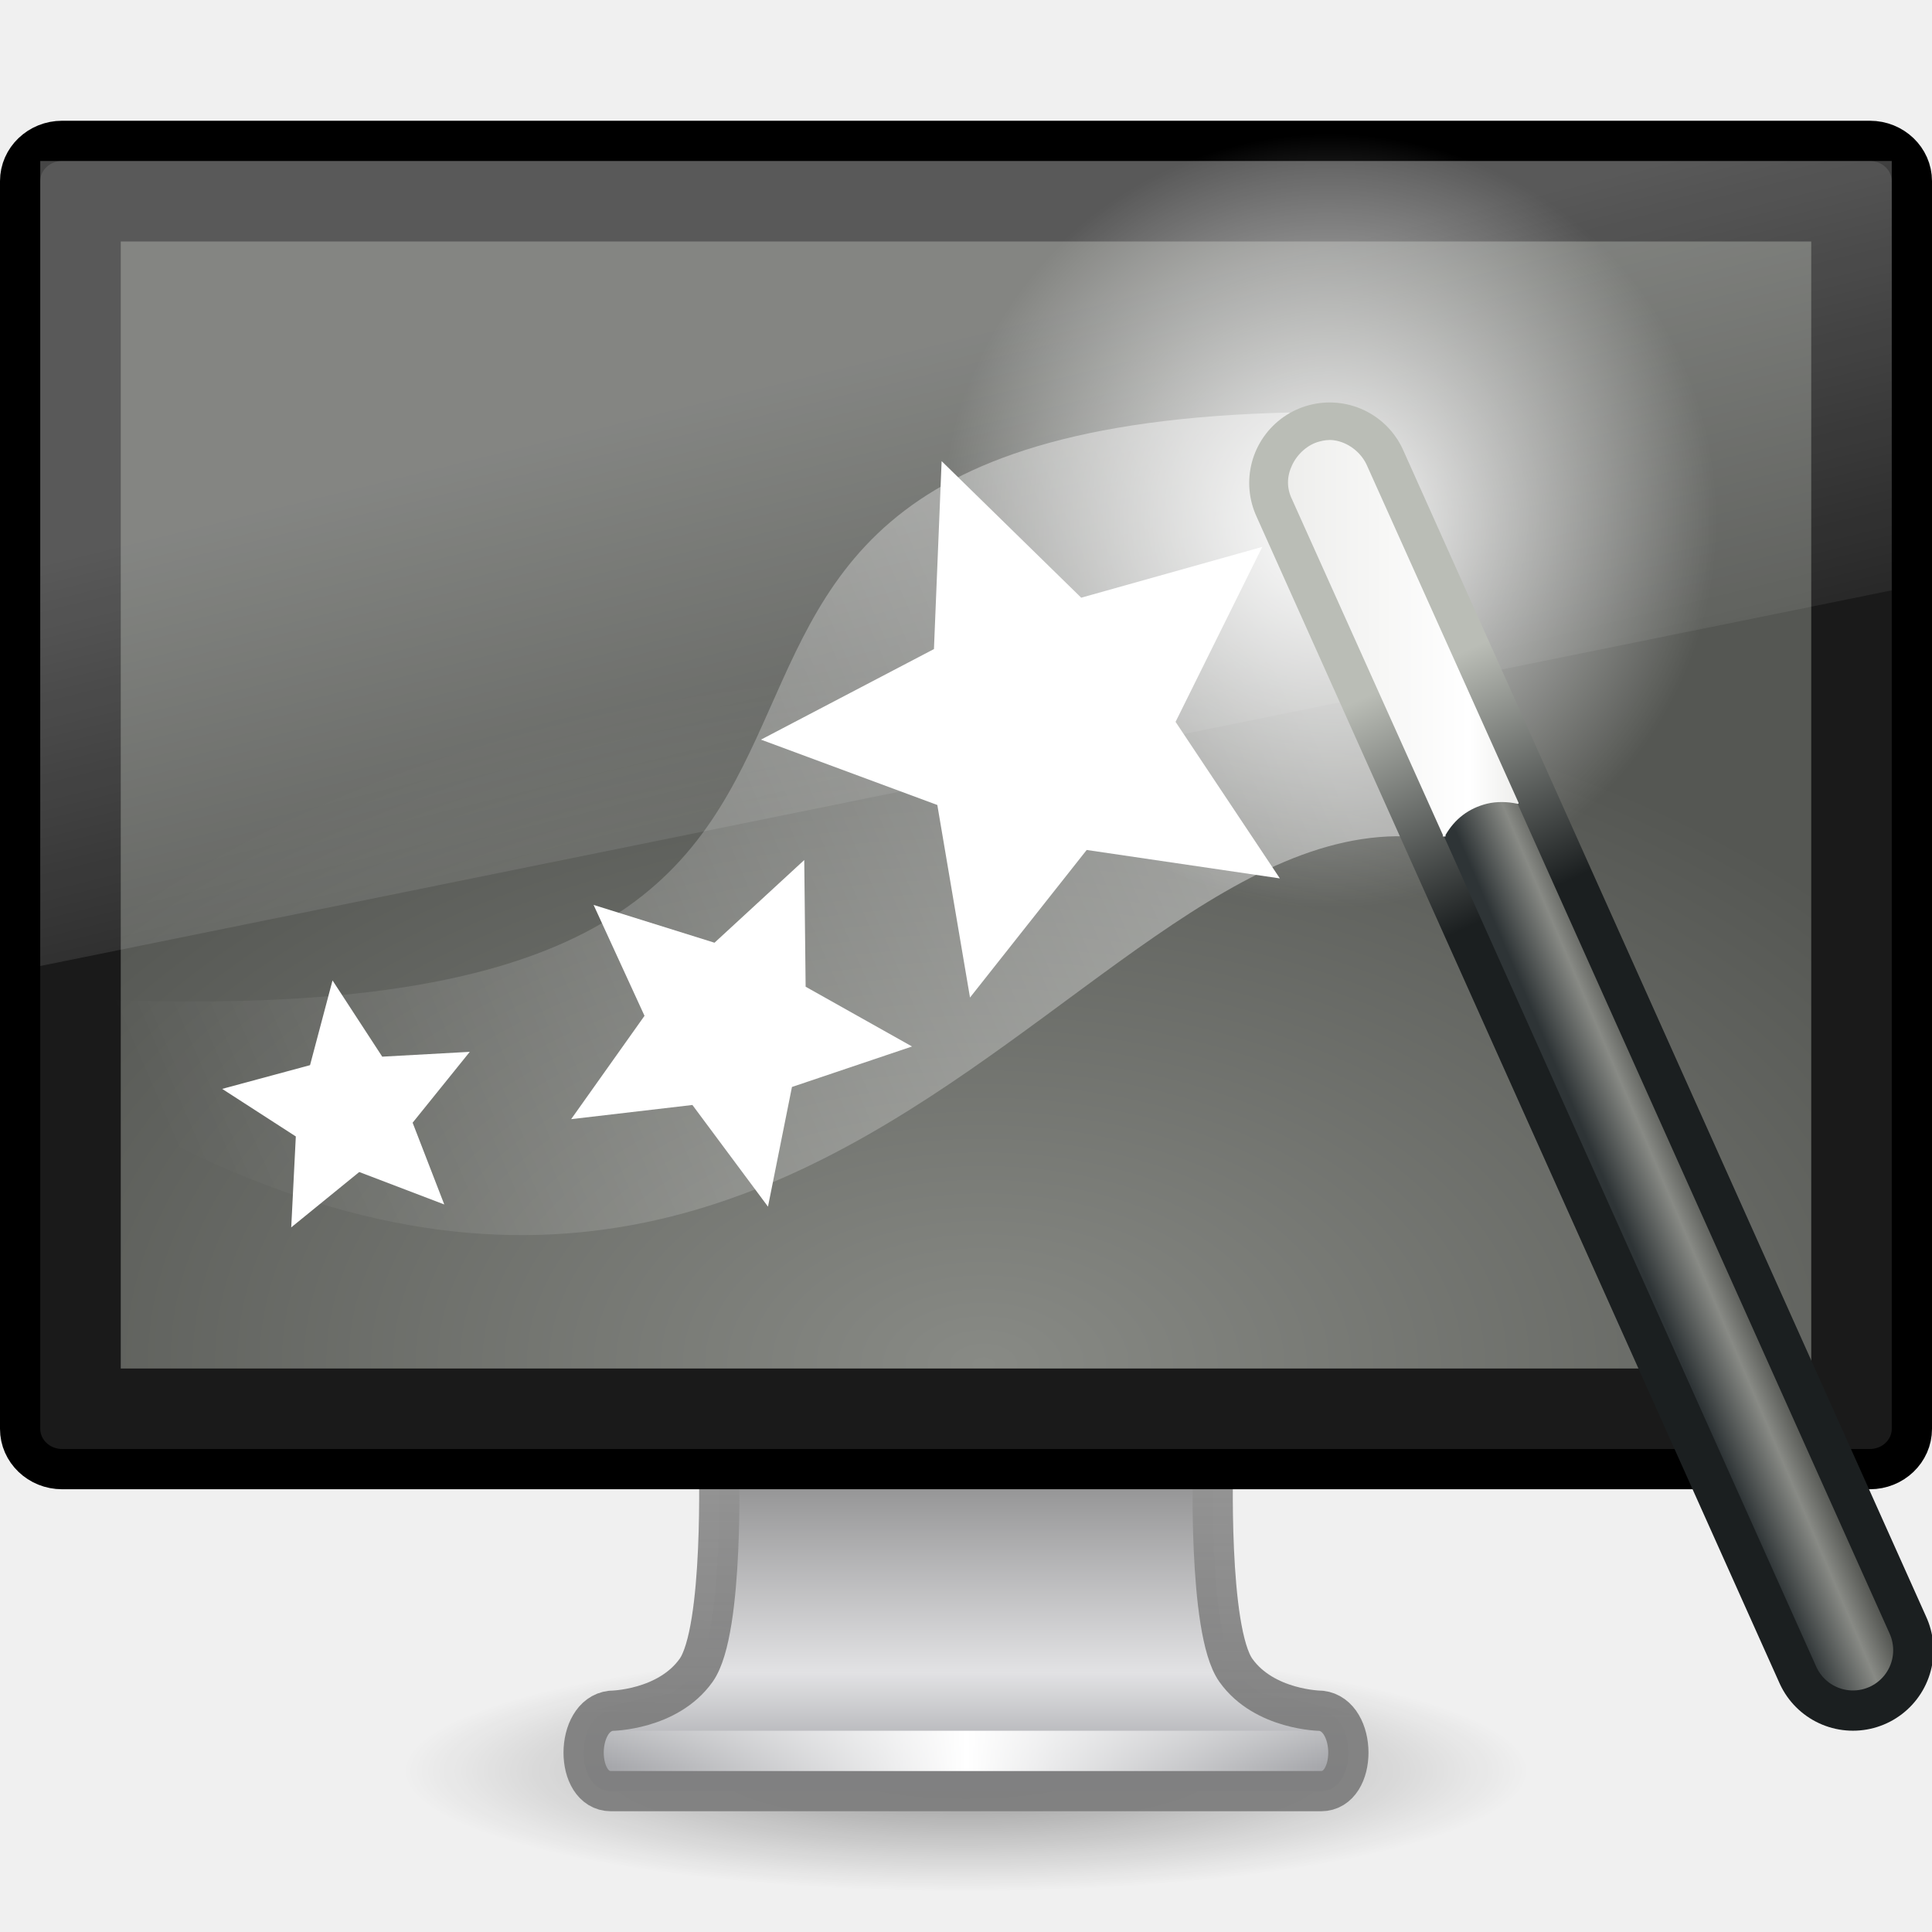
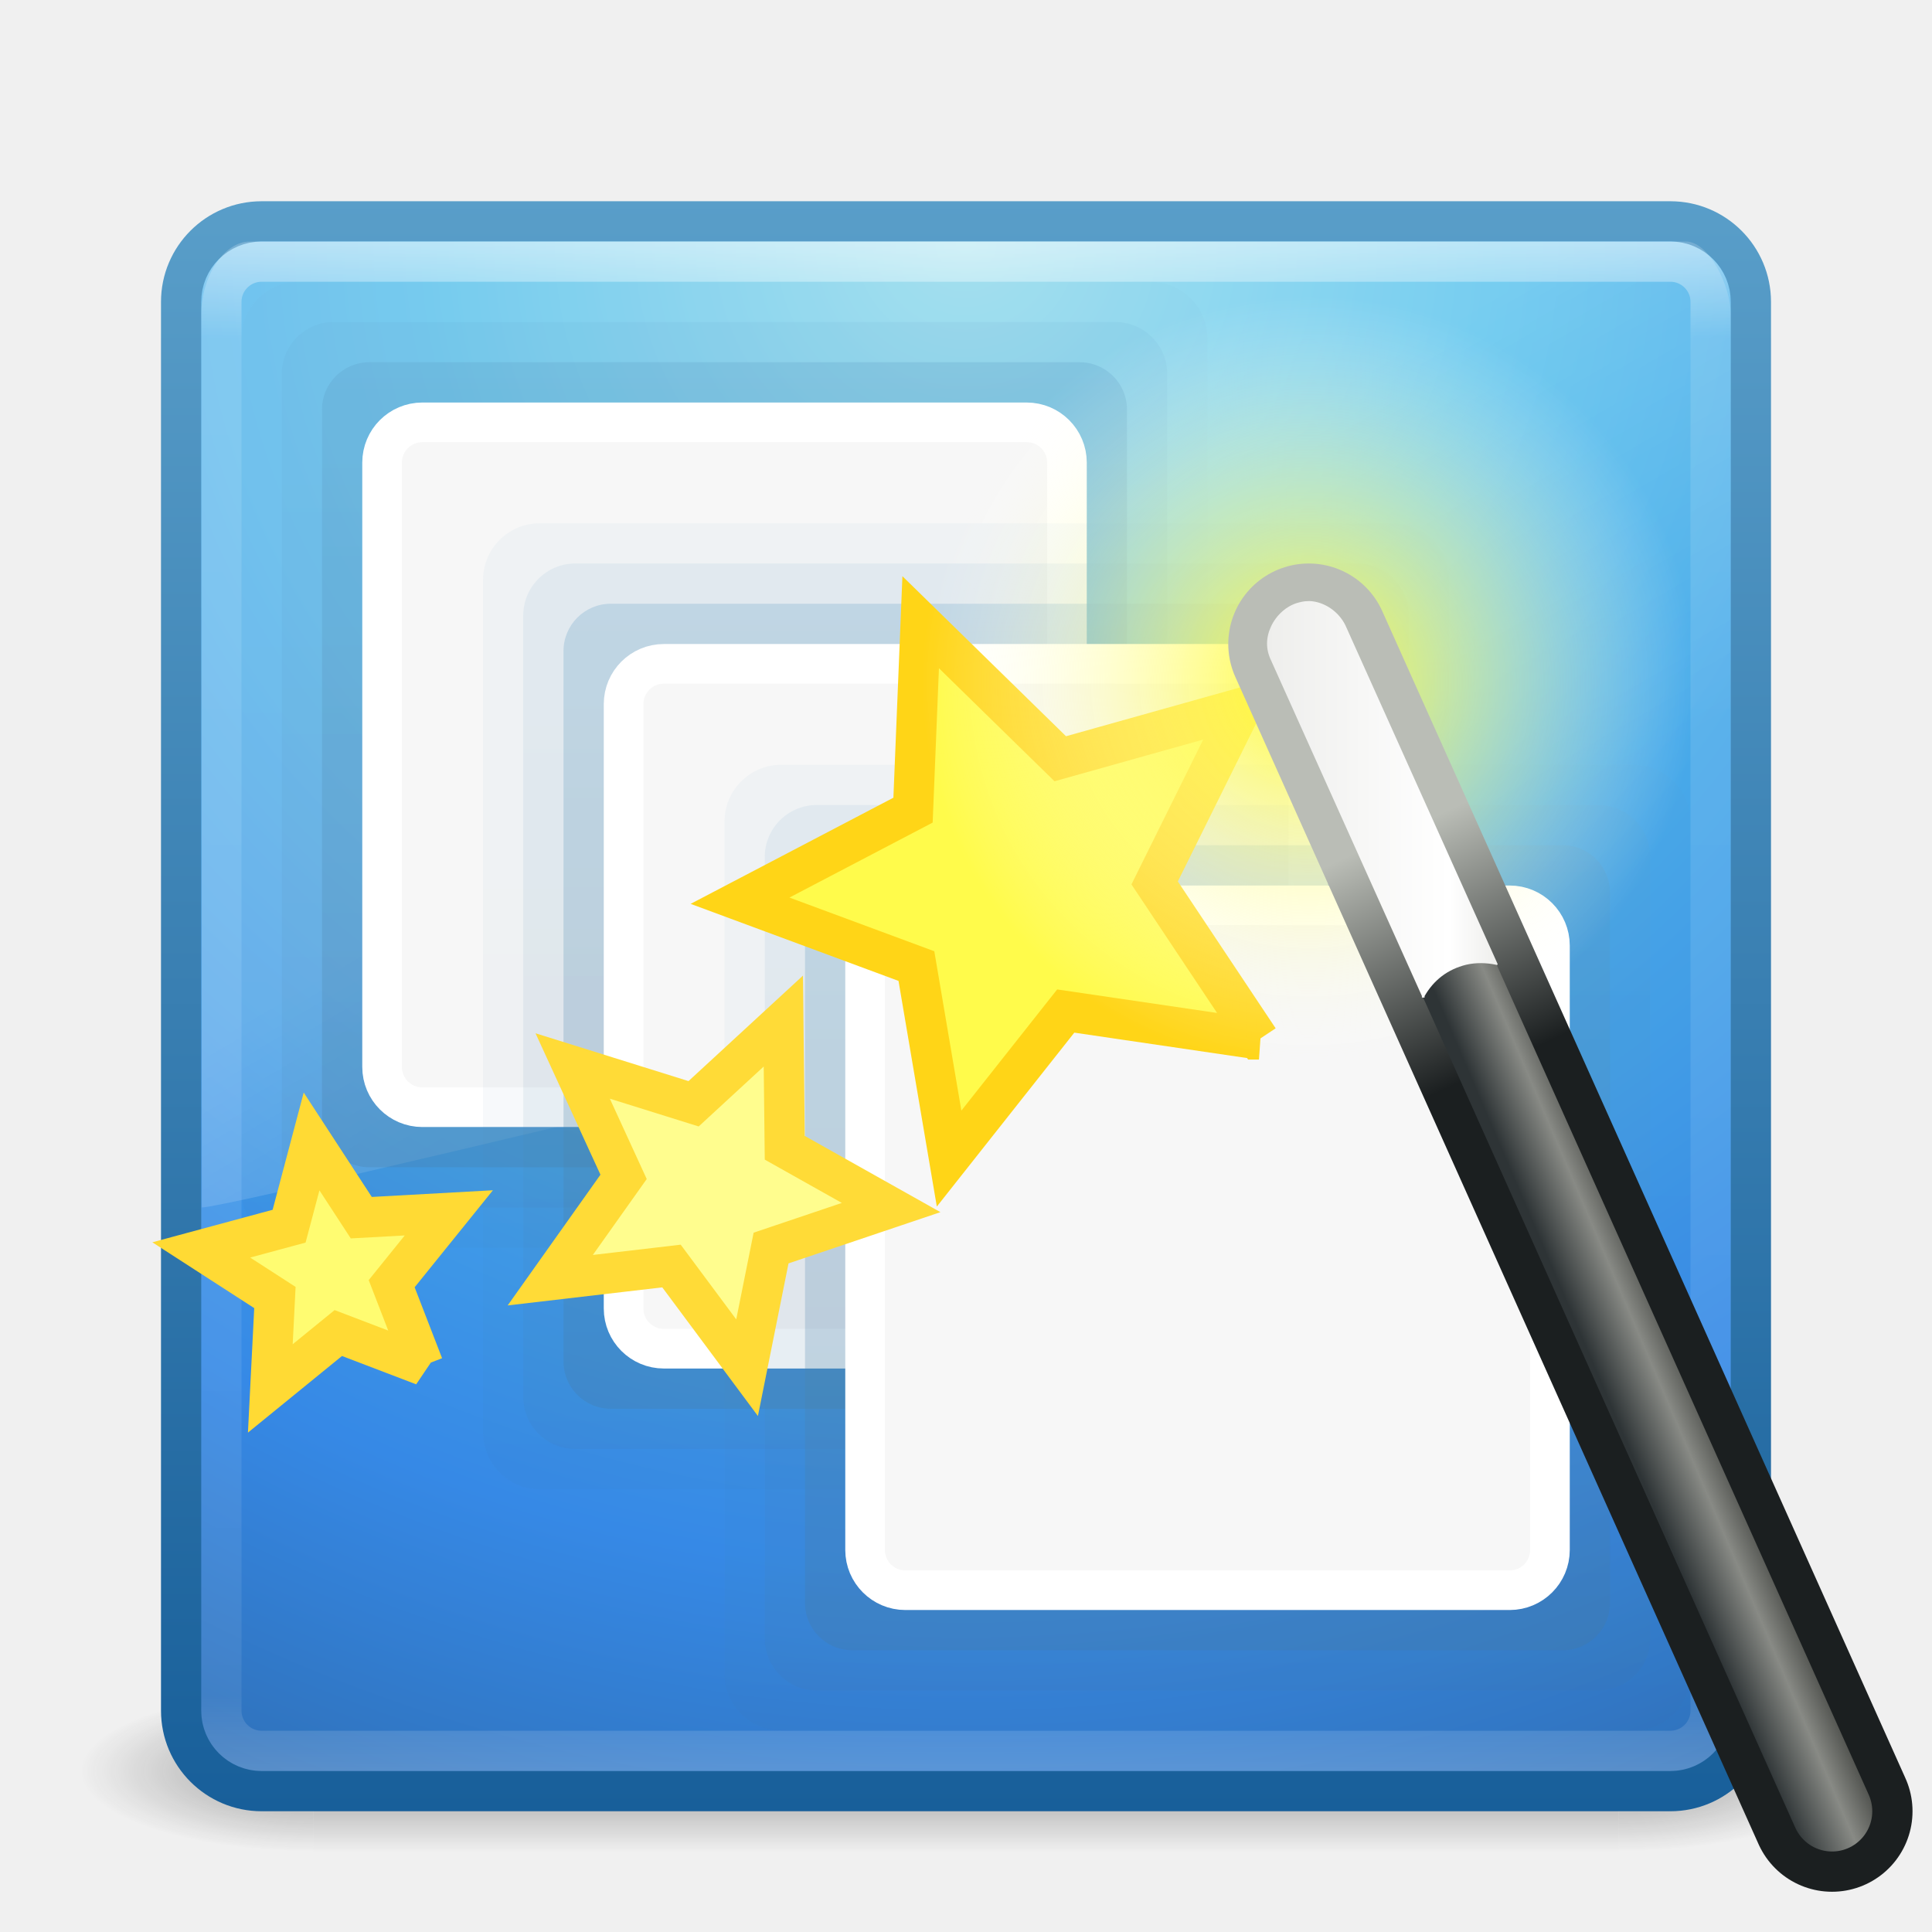
- <svg xmlns="http://www.w3.org/2000/svg" xmlns:xlink="http://www.w3.org/1999/xlink" version="1.0" width="48" height="48" id="svg4569">
-   <defs id="defs4571">
-     <linearGradient id="linearGradient2699">
-       <stop id="stop2701" style="stop-color:#888a85;stop-opacity:1" offset="0" />
-       <stop id="stop2703" style="stop-color:#555753;stop-opacity:1" offset="1" />
+ <svg xmlns="http://www.w3.org/2000/svg" xmlns:xlink="http://www.w3.org/1999/xlink" width="48px" height="48px" id="svg3658" version="1.1">
+   <defs id="defs3660">
+     <linearGradient xlink:href="#linearGradient8265-821-176-38-919-66-249-7-7" id="linearGradient3568" gradientUnits="userSpaceOnUse" gradientTransform="matrix(0.8249802,0,0,1.301234,4.16188,-1.432921)" x1="16.626" y1="15.298" x2="20.055" y2="24.628" />
+     <linearGradient id="linearGradient8265-821-176-38-919-66-249-7-7">
+       <stop offset="0" style="stop-color:#ffffff;stop-opacity:1" id="stop2687-1-9" />
+       <stop offset="1" style="stop-color:#ffffff;stop-opacity:0" id="stop2689-5-4" />
    </linearGradient>
-     <linearGradient id="linearGradient3339">
-       <stop id="stop3341" style="stop-color:#ffffff;stop-opacity:1" offset="0" />
-       <stop id="stop3343" style="stop-color:#ffffff;stop-opacity:0" offset="1" />
+     <linearGradient xlink:href="#linearGradient3924" id="linearGradient2959" gradientUnits="userSpaceOnUse" gradientTransform="translate(3.7e-6,1.00001)" x1="24" y1="5" x2="24" y2="43" />
+     <linearGradient id="linearGradient3924">
+       <stop offset="0" style="stop-color:#ffffff;stop-opacity:1;" id="stop3926" />
+       <stop id="stop3928" style="stop-color:#ffffff;stop-opacity:0.235;" offset="0.063" />
+       <stop offset="0.951" style="stop-color:#ffffff;stop-opacity:0.157;" id="stop3930" />
+       <stop offset="1" style="stop-color:#ffffff;stop-opacity:0.392;" id="stop3932" />
    </linearGradient>
-     <linearGradient x1="31" y1="12.875" x2="3.259" y2="24.894" id="linearGradient7677" xlink:href="#linearGradient3339" gradientUnits="userSpaceOnUse" gradientTransform="translate(0.5360004,2.499011)" />
-     <linearGradient id="linearGradient3251">
-       <stop id="stop3253" style="stop-color:#ffffff;stop-opacity:1" offset="0" />
-       <stop id="stop3255" style="stop-color:#ffffff;stop-opacity:0" offset="1" />
+     <radialGradient r="20" fy="8.45" fx="7.496" cy="8.45" cx="7.496" gradientTransform="matrix(1.9428467e-8,2.33699,-2.472257,-4.3056275e-8,44.8901,-11.4348)" gradientUnits="userSpaceOnUse" id="radialGradient2874" xlink:href="#linearGradient2867-449-88-871-390-598-476-591-434-148-57-177" />
+     <linearGradient id="linearGradient2867-449-88-871-390-598-476-591-434-148-57-177">
+       <stop id="stop3750" style="stop-color:#90dbec;stop-opacity:1;" offset="0" />
+       <stop id="stop3752" style="stop-color:#55c1ec;stop-opacity:1;" offset="0.262" />
+       <stop id="stop3754" style="stop-color:#3689e6;stop-opacity:1;" offset="0.705" />
+       <stop id="stop3756" style="stop-color:#2b63a0;stop-opacity:1;" offset="1" />
    </linearGradient>
-     <radialGradient cx="32.5" cy="16.562" r="14.438" fx="32.5" fy="16.562" id="radialGradient7679" xlink:href="#linearGradient3251" gradientUnits="userSpaceOnUse" />
-     <linearGradient id="linearGradient3241">
-       <stop id="stop3243" style="stop-color:#1b1f20;stop-opacity:1" offset="0" />
-       <stop id="stop3245" style="stop-color:#babdb6;stop-opacity:1" offset="1" />
+     <linearGradient y2="3.899" x2="24" y1="44" x1="24" gradientTransform="translate(1.2e-6,1)" gradientUnits="userSpaceOnUse" id="linearGradient2876" xlink:href="#linearGradient3707-319-631-407-324" />
+     <linearGradient id="linearGradient3707-319-631-407-324">
+       <stop id="stop3760" style="stop-color:#185f9a;stop-opacity:1;" offset="0" />
+       <stop id="stop3762" style="stop-color:#599ec9;stop-opacity:1;" offset="1" />
    </linearGradient>
-     <linearGradient x1="39" y1="26.125" x2="36.375" y2="20.438" id="linearGradient7681" xlink:href="#linearGradient3241" gradientUnits="userSpaceOnUse" gradientTransform="translate(0.5360004,-4.500989)" />
+     <radialGradient xlink:href="#linearGradient3688-166-749" id="radialGradient3013" gradientUnits="userSpaceOnUse" gradientTransform="matrix(2.003784,0,0,1.4,27.98813,-17.4)" cx="4.993" cy="43.5" fx="4.993" fy="43.5" r="2.5" />
+     <linearGradient id="linearGradient3688-166-749">
+       <stop offset="0" style="stop-color:#181818;stop-opacity:1" id="stop2883" />
+       <stop offset="1" style="stop-color:#181818;stop-opacity:0" id="stop2885" />
+     </linearGradient>
+     <radialGradient xlink:href="#linearGradient3688-464-309" id="radialGradient3015" gradientUnits="userSpaceOnUse" gradientTransform="matrix(2.003784,0,0,1.4,-20.01187,-104.4)" cx="4.993" cy="43.5" fx="4.993" fy="43.5" r="2.5" />
+     <linearGradient id="linearGradient3688-464-309">
+       <stop offset="0" style="stop-color:#181818;stop-opacity:1" id="stop2889" />
+       <stop offset="1" style="stop-color:#181818;stop-opacity:0" id="stop2891" />
+     </linearGradient>
+     <linearGradient id="linearGradient3702-501-757">
+       <stop offset="0" style="stop-color:#181818;stop-opacity:0" id="stop2895" />
+       <stop offset="0.5" style="stop-color:#181818;stop-opacity:1" id="stop2897" />
+       <stop offset="1" style="stop-color:#181818;stop-opacity:0" id="stop2899" />
+     </linearGradient>
+     <linearGradient y2="39.999" x2="25.058" y1="47.028" x1="25.058" gradientUnits="userSpaceOnUse" id="linearGradient3656" xlink:href="#linearGradient3702-501-757" />
+     <linearGradient xlink:href="#linearGradient3707-319-631-407-1-846-5" id="linearGradient3374-6" gradientUnits="userSpaceOnUse" x1="19.875" y1="44.52" x2="19.875" y2="5.25" gradientTransform="translate(47.13704,0)" />
+     <linearGradient id="linearGradient3707-319-631-407-1-846-5">
+       <stop offset="0" style="stop-color:#365a7c;stop-opacity:1" id="stop3788-4" />
+       <stop offset="1" style="stop-color:#5ea1ca;stop-opacity:1;" id="stop3790-2" />
+     </linearGradient>
+     <linearGradient xlink:href="#linearGradient3707-319-631-407-1-4-477-8" id="linearGradient3372-9" gradientUnits="userSpaceOnUse" x1="19.875" y1="44.52" x2="19.875" y2="5.25" gradientTransform="translate(47.13704,0)" />
+     <linearGradient id="linearGradient3707-319-631-407-1-4-477-8">
+       <stop offset="0" style="stop-color:#365a7c;stop-opacity:1" id="stop3782-1" />
+       <stop offset="1" style="stop-color:#5ea1ca;stop-opacity:1;" id="stop3784-0" />
+     </linearGradient>
+     <linearGradient xlink:href="#linearGradient3707-319-631-407-1-9-274-0" id="linearGradient3370-4" gradientUnits="userSpaceOnUse" x1="19.875" y1="44.52" x2="19.875" y2="5.25" gradientTransform="translate(47.13704,0)" />
+     <linearGradient id="linearGradient3707-319-631-407-1-9-274-0">
+       <stop offset="0" style="stop-color:#365a7c;stop-opacity:1" id="stop3776-3" />
+       <stop offset="1" style="stop-color:#5ea1ca;stop-opacity:1;" id="stop3778-5" />
+     </linearGradient>
+     <linearGradient xlink:href="#linearGradient3707-319-631-407-1-846-5-5" id="linearGradient3374-6-0" gradientUnits="userSpaceOnUse" x1="19.875" y1="44.52" x2="19.875" y2="5.25" gradientTransform="translate(59.13704,12)" />
+     <linearGradient id="linearGradient3707-319-631-407-1-846-5-5">
+       <stop offset="0" style="stop-color:#365a7c;stop-opacity:1" id="stop3788-4-2" />
+       <stop offset="1" style="stop-color:#5ea1ca;stop-opacity:1;" id="stop3790-2-7" />
+     </linearGradient>
+     <linearGradient xlink:href="#linearGradient3707-319-631-407-1-4-477-8-19" id="linearGradient3372-9-9" gradientUnits="userSpaceOnUse" x1="19.875" y1="44.52" x2="19.875" y2="5.25" gradientTransform="translate(59.13704,12)" />
+     <linearGradient id="linearGradient3707-319-631-407-1-4-477-8-19">
+       <stop offset="0" style="stop-color:#365a7c;stop-opacity:1" id="stop3782-1-6" />
+       <stop offset="1" style="stop-color:#5ea1ca;stop-opacity:1;" id="stop3784-0-3" />
+     </linearGradient>
+     <linearGradient id="linearGradient3707-319-631-407-1-9-274-0-8">
+       <stop offset="0" style="stop-color:#365a7c;stop-opacity:1" id="stop3776-3-4" />
+       <stop offset="1" style="stop-color:#5ea1ca;stop-opacity:1;" id="stop3778-5-6" />
+     </linearGradient>
+     <linearGradient y2="5.25" x2="19.875" y1="44.52" x1="19.875" gradientTransform="translate(59.13704,12)" gradientUnits="userSpaceOnUse" id="linearGradient4079" xlink:href="#linearGradient3707-319-631-407-1-9-274-0-8" />
+     <linearGradient xlink:href="#linearGradient3707-319-631-407-1-846-5-52" id="linearGradient3374-6-5" gradientUnits="userSpaceOnUse" x1="19.875" y1="44.52" x2="19.875" y2="5.25" gradientTransform="translate(53.13704,6)" />
+     <linearGradient id="linearGradient3707-319-631-407-1-846-5-52">
+       <stop offset="0" style="stop-color:#365a7c;stop-opacity:1" id="stop3788-4-1" />
+       <stop offset="1" style="stop-color:#5ea1ca;stop-opacity:1;" id="stop3790-2-5" />
+     </linearGradient>
+     <linearGradient xlink:href="#linearGradient3707-319-631-407-1-4-477-8-16" id="linearGradient3372-9-99" gradientUnits="userSpaceOnUse" x1="19.875" y1="44.52" x2="19.875" y2="5.25" gradientTransform="translate(53.13704,6)" />
+     <linearGradient id="linearGradient3707-319-631-407-1-4-477-8-16">
+       <stop offset="0" style="stop-color:#365a7c;stop-opacity:1" id="stop3782-1-2" />
+       <stop offset="1" style="stop-color:#5ea1ca;stop-opacity:1;" id="stop3784-0-1" />
+     </linearGradient>
+     <linearGradient id="linearGradient3707-319-631-407-1-9-274-0-5">
+       <stop offset="0" style="stop-color:#365a7c;stop-opacity:1" id="stop3776-3-3" />
+       <stop offset="1" style="stop-color:#5ea1ca;stop-opacity:1;" id="stop3778-5-2" />
+     </linearGradient>
+     <linearGradient y2="5.25" x2="19.875" y1="44.52" x1="19.875" gradientTransform="translate(53.13704,6)" gradientUnits="userSpaceOnUse" id="linearGradient4079-1" xlink:href="#linearGradient3707-319-631-407-1-9-274-0-5" />
+     <linearGradient gradientTransform="translate(50.10334,-4.062886)" x1="31.994" y1="16.859" x2="37.724" y2="16.859" id="linearGradient7685" xlink:href="#linearGradient3338" gradientUnits="userSpaceOnUse" />
+     <linearGradient id="linearGradient3338">
+       <stop id="stop3340" style="stop-color:#eeeeec;stop-opacity:1" offset="0" />
+       <stop id="stop2677" style="stop-color:#ffffff;stop-opacity:1" offset="0.789" />
+       <stop id="stop3342" style="stop-color:#eeeeec;stop-opacity:1" offset="1" />
+     </linearGradient>
+     <linearGradient x1="42.906" y1="42.219" x2="44.812" y2="41.406" id="linearGradient7683" xlink:href="#linearGradient3220" gradientUnits="userSpaceOnUse" gradientTransform="translate(50.63367,-7.562886)" />
    <linearGradient id="linearGradient3220">
      <stop id="stop3222" style="stop-color:#2e3436;stop-opacity:1" offset="0" />
      <stop id="stop3228" style="stop-color:#888a85;stop-opacity:1" offset="0.644" />
      <stop id="stop3224" style="stop-color:#555753;stop-opacity:1" offset="1" />
    </linearGradient>
-     <linearGradient x1="42.906" y1="42.219" x2="44.812" y2="41.406" id="linearGradient7683" xlink:href="#linearGradient3220" gradientUnits="userSpaceOnUse" gradientTransform="translate(0.5360004,-4.500989)" />
-     <linearGradient id="linearGradient3338">
-       <stop id="stop3340" style="stop-color:#eeeeec;stop-opacity:1" offset="0" />
-       <stop id="stop2677" style="stop-color:#ffffff;stop-opacity:1" offset="0.789" />
-       <stop id="stop3342" style="stop-color:#eeeeec;stop-opacity:1" offset="1" />
+     <linearGradient x1="39" y1="26.125" x2="36.375" y2="20.438" id="linearGradient7681" xlink:href="#linearGradient3241" gradientUnits="userSpaceOnUse" gradientTransform="translate(50.63367,-7.562886)" />
+     <linearGradient id="linearGradient3241">
+       <stop id="stop3243" style="stop-color:#1b1f20;stop-opacity:1" offset="0" />
+       <stop id="stop3245" style="stop-color:#babdb6;stop-opacity:1" offset="1" />
    </linearGradient>
-     <linearGradient x1="31.994" y1="16.859" x2="37.724" y2="16.859" id="linearGradient7685" xlink:href="#linearGradient3338" gradientUnits="userSpaceOnUse" />
-     <linearGradient id="linearGradient6592-2-7">
-       <stop id="stop6594-0-2" style="stop-color:#ffffff;stop-opacity:0.275" offset="0" />
-       <stop id="stop6596-2-5" style="stop-color:#ffffff;stop-opacity:0" offset="1" />
+     <radialGradient gradientTransform="matrix(0.6659299,0,0,0.6659299,61.49095,-1.154849)" cx="32.5" cy="16.562" r="14.438" fx="32.5" fy="16.562" id="radialGradient7679" xlink:href="#linearGradient3251" gradientUnits="userSpaceOnUse" />
+     <linearGradient id="linearGradient3251">
+       <stop id="stop3253" style="stop-color:#fffb38;stop-opacity:1;" offset="0" />
+       <stop id="stop3255" style="stop-color:#ffffff;stop-opacity:0" offset="1" />
    </linearGradient>
+     <radialGradient cx="21.232" cy="24.045" r="21" fx="21.232" fy="24.045" id="radialGradient2632" xlink:href="#linearGradient2699" gradientUnits="userSpaceOnUse" gradientTransform="matrix(1.343662,0.00154435,0,0.82454,46.00698,10.97316)" />
+     <linearGradient id="linearGradient2699">
+       <stop id="stop2701" style="stop-color:#888a85;stop-opacity:1" offset="0" />
+       <stop id="stop2703" style="stop-color:#555753;stop-opacity:1" offset="1" />
+     </linearGradient>
+     <linearGradient x1="15.574" y1="46.971" x2="23.594" y2="46.971" id="linearGradient2636" xlink:href="#linearGradient3342" gradientUnits="userSpaceOnUse" gradientTransform="matrix(1.117647,0,0,1,47.7457,-6.5329)" spreadMethod="reflect" />
    <linearGradient id="linearGradient3342">
      <stop id="stop3344" style="stop-color:#ffffff;stop-opacity:0" offset="0" />
      <stop id="stop3346" style="stop-color:#ffffff;stop-opacity:1" offset="1" />
    </linearGradient>
+     <linearGradient x1="318.421" y1="93.292" x2="318.421" y2="78.342" id="linearGradient2639" xlink:href="#linearGradient4510" gradientUnits="userSpaceOnUse" gradientTransform="matrix(1.462835,0,0,0.7083672,-393.9133,-25.25241)" />
    <linearGradient id="linearGradient4510">
      <stop id="stop4512" style="stop-color:#a5a6aa;stop-opacity:1" offset="0" />
      <stop id="stop4514" style="stop-color:#e2e2e4;stop-opacity:1" offset="0.221" />
      <stop id="stop4516" style="stop-color:#595959;stop-opacity:1" offset="1" />
    </linearGradient>
+     <linearGradient x1="24.687" y1="40.813" x2="24.739" y2="34" id="linearGradient2641" xlink:href="#linearGradient4518" gradientUnits="userSpaceOnUse" gradientTransform="matrix(1.116455,0,0,1,47.30272,-1.061894)" />
    <linearGradient id="linearGradient4518">
      <stop id="stop4520" style="stop-color:#7e7e7e;stop-opacity:0.949" offset="0" />
      <stop id="stop4522" style="stop-color:#969696;stop-opacity:1" offset="1" />
    </linearGradient>
+     <radialGradient cx="6.703" cy="73.616" r="7.228" fx="6.703" fy="73.616" id="radialGradient2644" xlink:href="#linearGradient10691-1" gradientUnits="userSpaceOnUse" gradientTransform="matrix(1.936801,0,0,0.4150287,11.01818,13.44736)" />
    <linearGradient id="linearGradient10691-1">
      <stop id="stop10693-3" style="stop-color:#000000;stop-opacity:1" offset="0" />
      <stop id="stop10695-1" style="stop-color:#000000;stop-opacity:0" offset="1" />
    </linearGradient>
-     <linearGradient x1="12.938" y1="8.438" x2="15.25" y2="19.812" id="linearGradient2629" xlink:href="#linearGradient6592-2-7" gradientUnits="userSpaceOnUse" gradientTransform="matrix(1.095238,0,0,1.333332,-2.285714,2.4e-6)" />
-     <radialGradient cx="21.232" cy="24.045" r="21" fx="21.232" fy="24.045" id="radialGradient2632" xlink:href="#linearGradient2699" gradientUnits="userSpaceOnUse" gradientTransform="matrix(1.343662,1.5443544e-3,0,0.82454,-4.090695,14.03506)" />
-     <linearGradient x1="15.574" y1="46.971" x2="23.594" y2="46.971" id="linearGradient2636" xlink:href="#linearGradient3342" gradientUnits="userSpaceOnUse" gradientTransform="matrix(1.117647,0,0,1,-2.35197,-3.471003)" spreadMethod="reflect" />
-     <linearGradient x1="318.421" y1="93.292" x2="318.421" y2="78.342" id="linearGradient2639" xlink:href="#linearGradient4510" gradientUnits="userSpaceOnUse" gradientTransform="matrix(1.462835,0,0,0.7083672,-444.0109,-22.19051)" />
-     <linearGradient x1="24.687" y1="40.813" x2="24.739" y2="34" id="linearGradient2641" xlink:href="#linearGradient4518" gradientUnits="userSpaceOnUse" gradientTransform="matrix(1.116455,0,0,1,-2.794957,2.000003)" />
-     <radialGradient cx="6.703" cy="73.616" r="7.228" fx="6.703" fy="73.616" id="radialGradient2644" xlink:href="#linearGradient10691-1" gradientUnits="userSpaceOnUse" gradientTransform="matrix(1.936801,0,0,0.4150287,11.01818,13.44736)" />
+     <radialGradient xlink:href="#linearGradient3251" id="radialGradient3955" gradientUnits="userSpaceOnUse" gradientTransform="matrix(0.6659299,0,0,0.6659299,61.49095,-1.154849)" cx="32.5" cy="16.562" fx="32.5" fy="16.562" r="14.438" />
+     <linearGradient xlink:href="#linearGradient3241" id="linearGradient3957" gradientUnits="userSpaceOnUse" gradientTransform="translate(50.63367,-7.562886)" x1="39" y1="26.125" x2="36.375" y2="20.438" />
+     <linearGradient xlink:href="#linearGradient3220" id="linearGradient3959" gradientUnits="userSpaceOnUse" gradientTransform="translate(50.63367,-7.562886)" x1="42.906" y1="42.219" x2="44.812" y2="41.406" />
+     <linearGradient xlink:href="#linearGradient3338" id="linearGradient3961" gradientUnits="userSpaceOnUse" gradientTransform="translate(50.10334,-4.062886)" x1="31.994" y1="16.859" x2="37.724" y2="16.859" />
+     <linearGradient xlink:href="#linearGradient3338" id="linearGradient3964" gradientUnits="userSpaceOnUse" gradientTransform="translate(-0.514049,3)" x1="31.994" y1="16.859" x2="37.724" y2="16.859" />
+     <linearGradient xlink:href="#linearGradient3220" id="linearGradient3970" gradientUnits="userSpaceOnUse" gradientTransform="translate(0.016282,-0.5000003)" x1="42.906" y1="42.219" x2="44.812" y2="41.406" />
+     <linearGradient xlink:href="#linearGradient3241" id="linearGradient3973" gradientUnits="userSpaceOnUse" gradientTransform="translate(0.016282,-0.5000003)" x1="39" y1="26.125" x2="36.375" y2="20.438" />
+     <radialGradient xlink:href="#linearGradient3251" id="radialGradient3976" gradientUnits="userSpaceOnUse" gradientTransform="matrix(0.6659299,0,0,0.6659299,10.87356,5.908037)" cx="32.5" cy="16.562" fx="32.5" fy="16.562" r="14.438" />
  </defs>
-   <path d="M 38,44 C 38,45.657 31.732,47 24,47 C 16.268,47 10,45.657 10,44 C 10,42.343 16.268,41 24,41 C 31.732,41 38,42.343 38,44 L 38,44 z" id="path2589" style="opacity:0.4;fill:url(#radialGradient2644);fill-opacity:1;fill-rule:nonzero;stroke:none;stroke-width:0.8;marker:none;visibility:visible;display:inline;overflow:visible" />
-   <path d="M 17.859,36.25 C 17.859,36.25 18.001,40.508 17.294,41.5 C 16.587,42.492 15.18,42.504 15.18,42.504 C 14.277,42.608 14.27,44.5 15.18,44.5 L 32.82,44.5 C 33.73,44.5 33.723,42.607 32.82,42.504 C 32.82,42.504 31.413,42.492 30.706,41.5 C 29.999,40.508 30.14,36.25 30.14,36.25 L 17.859,36.25 L 17.859,36.25 z" id="rect1789" style="fill:url(#linearGradient2639);fill-opacity:1;stroke:url(#linearGradient2641);stroke-width:1;stroke-linecap:round;stroke-linejoin:round;stroke-miterlimit:4;stroke-dasharray:none;stroke-dashoffset:0.5;stroke-opacity:1;display:inline;enable-background:new" />
-   <path d="M 15.613,43.5 L 32.387,43.5" id="path3340" style="fill:none;stroke:url(#linearGradient2636);stroke-width:1px;stroke-linecap:square;stroke-linejoin:miter;stroke-opacity:1" />
-   <rect width="47" height="33" rx="1.044" ry="1" x="0.5" y="3.5" id="rect2722" style="fill:#1a1a1a;fill-opacity:1;stroke:#000000;stroke-width:1;stroke-linecap:round;stroke-linejoin:round;stroke-miterlimit:4;stroke-dasharray:none;stroke-dashoffset:0.5;stroke-opacity:1" />
-   <rect width="42" height="28" x="3" y="6" id="rect2716" style="fill:url(#radialGradient2632);fill-opacity:1;fill-rule:evenodd;stroke:none;display:inline;enable-background:new" />
-   <path d="M 1,4 L 47,4 L 47,14.667 L 1,24 L 1,4 z" id="rect6588" style="fill:url(#linearGradient2629);fill-opacity:1;stroke:none" />
-   <rect width="48" height="48" x="0" y="3" id="rect4784" style="fill:none;fill-opacity:0.75;fill-rule:evenodd;stroke:none;stroke-width:1px;stroke-linecap:butt;stroke-linejoin:miter;stroke-opacity:1" />
-   <path d="M 0.911,24.749 C 28.153,26.477 10.985,10.75 32.036,10.249 L 37.325,21.364 C 27.719,16.885 21.148,39.897 0.786,26.374 L 0.911,24.749 z" id="path3337" style="opacity:0.444;fill:url(#linearGradient7677);fill-opacity:1;fill-rule:evenodd;stroke:none;stroke-width:1px;stroke-linecap:butt;stroke-linejoin:miter;stroke-opacity:1;display:inline" />
-   <path d="M 46.938,16.562 C 46.938,24.536 40.474,31 32.5,31 C 24.526,31 18.062,24.536 18.062,16.562 C 18.062,8.589 24.526,2.125 32.5,2.125 C 40.474,2.125 46.938,8.589 46.938,16.562 z" transform="matrix(0.6659299,0,0,0.6659299,11.39328,1.907049)" id="path3249" style="opacity:1;fill:url(#radialGradient7679);fill-opacity:1;stroke:none;stroke-width:5;stroke-linecap:round;stroke-linejoin:round;stroke-miterlimit:4;stroke-dasharray:none;stroke-dashoffset:0;stroke-opacity:1;display:inline" />
-   <path d="M 33.036,11.999 L 46.036,40.999" id="path3218" style="fill:none;fill-opacity:1;fill-rule:evenodd;stroke:url(#linearGradient7681);stroke-width:4;stroke-linecap:round;stroke-linejoin:miter;stroke-miterlimit:4;stroke-dasharray:none;stroke-opacity:1;display:inline" />
-   <path d="M 33.036,11.999 L 46.036,40.999" id="path2243" style="fill:#ffffff;fill-opacity:1;fill-rule:evenodd;stroke:url(#linearGradient7683);stroke-width:2;stroke-linecap:round;stroke-linejoin:miter;stroke-miterlimit:4;stroke-dasharray:none;stroke-opacity:1;display:inline" />
-   <path d="M 15.5,24.75 L 11.729,24.195 L 9.451,27.076 L 8.813,23.317 L 5.37,22.041 L 8.747,20.273 L 8.897,16.604 L 11.622,19.27 L 15.157,18.278 L 13.464,21.694 L 15.5,24.75 z" transform="matrix(1.272613,0,0,1.272613,12.07208,-9.67363)" id="path3331" style="opacity:1;fill:#ffffff;fill-opacity:1;stroke:none;stroke-width:4;stroke-linecap:round;stroke-linejoin:round;stroke-miterlimit:4;stroke-dasharray:none;stroke-dashoffset:0;stroke-opacity:1;display:inline" />
-   <path d="M 15.5,24.75 L 11.729,24.195 L 9.451,27.076 L 8.813,23.317 L 5.37,22.041 L 8.747,20.273 L 8.897,16.604 L 11.622,19.27 L 15.157,18.278 L 13.464,21.694 L 15.5,24.75 z" transform="matrix(0.5838837,0.5838837,-0.5838837,0.5838837,24.48128,6.477388)" id="path3333" style="opacity:1;fill:#ffffff;fill-opacity:1;stroke:none;stroke-width:4;stroke-linecap:round;stroke-linejoin:round;stroke-miterlimit:4;stroke-dasharray:none;stroke-dashoffset:0;stroke-opacity:1;display:inline" />
-   <path d="M 15.5,24.75 L 11.729,24.195 L 9.451,27.076 L 8.813,23.317 L 5.37,22.041 L 8.747,20.273 L 8.897,16.604 L 11.622,19.27 L 15.157,18.278 L 13.464,21.694 L 15.5,24.75 z" transform="matrix(0.5791026,0.1286037,-0.1286037,0.5791026,5.244584,13.59851)" id="path3335" style="opacity:1;fill:#ffffff;fill-opacity:1;stroke:none;stroke-width:4;stroke-linecap:round;stroke-linejoin:round;stroke-miterlimit:4;stroke-dasharray:none;stroke-dashoffset:0;stroke-opacity:1;display:inline" />
-   <path d="M 32.938,11.938 C 32.879,11.944 32.842,11.954 32.781,11.969 C 32.481,12.044 32.224,12.283 32.094,12.562 C 31.963,12.842 31.959,13.128 32.094,13.406 L 35.844,21.75 C 35.837,21.759 35.837,21.772 35.844,21.781 C 35.853,21.788 35.866,21.788 35.875,21.781 C 35.884,21.788 35.897,21.788 35.906,21.781 C 35.913,21.772 35.913,21.759 35.906,21.75 C 36.141,21.344 36.483,21.083 36.938,20.969 C 37.186,20.91 37.448,20.918 37.688,20.969 C 37.697,20.975 37.709,20.975 37.719,20.969 C 37.725,20.959 37.725,20.947 37.719,20.938 L 33.969,12.594 C 33.825,12.243 33.484,11.983 33.125,11.938 C 33.065,11.93 32.996,11.931 32.938,11.938 z" transform="translate(5.6693964e-3,-1.000989)" id="path3336" style="fill:url(#linearGradient7685);fill-opacity:1;fill-rule:evenodd;stroke:none;stroke-width:2;stroke-linecap:round;stroke-linejoin:miter;stroke-miterlimit:4;stroke-dasharray:none;stroke-opacity:1;display:inline" />
+   <g id="layer1">
+     <g style="opacity:0.4" id="g3712" transform="matrix(1.157895,0,0,0.5714286,-3.789484,19.14286)">
+       <rect style="fill:url(#radialGradient3013);fill-opacity:1;stroke:none" id="rect2801" y="40" x="38" height="7" width="5" />
+       <rect style="fill:url(#radialGradient3015);fill-opacity:1;stroke:none" id="rect3696" transform="scale(-1,-1)" y="-47" x="-10" height="7" width="5" />
+       <rect style="fill:url(#linearGradient3656);fill-opacity:1;stroke:none" id="rect3700" y="40" x="10" height="7" width="28" />
+     </g>
+     <rect style="color:#000000;fill:url(#radialGradient2874);fill-opacity:1;fill-rule:nonzero;stroke:url(#linearGradient2876);stroke-width:1;stroke-linecap:round;stroke-linejoin:round;stroke-miterlimit:4;stroke-opacity:1;stroke-dasharray:none;stroke-dashoffset:0;marker:none;visibility:visible;display:inline;overflow:visible;enable-background:accumulate" id="rect5505-21" y="5.5" x="4.5" ry="2" rx="2" height="39" width="39" />
+     <rect style="opacity:0.5;fill:none;stroke:url(#linearGradient2959);stroke-width:1;stroke-linecap:round;stroke-linejoin:round;stroke-miterlimit:4;stroke-opacity:1;stroke-dasharray:none;stroke-dashoffset:0" id="rect6741" y="6.5" x="5.5" ry="1" rx="1" height="37" width="37" />
+     <rect style="opacity:0.05;color:#000000;fill:url(#linearGradient3370-4);fill-opacity:1;fill-rule:nonzero;stroke:none;stroke-width:1;marker:none;visibility:visible;display:inline;overflow:visible;enable-background:accumulate" id="rect3038-4-1-1" width="24" height="24" x="6" y="7" ry="1.411" rx="1.411" />
+     <path style="opacity:0.2;fill:url(#linearGradient3568);fill-opacity:1;fill-rule:evenodd;stroke:none" id="path3333" d="M 6.217,6 C 5.538,6 5,6.912 5,7.8 L 5.013,30 C 6.106,29.976 42.17,21.153 43,20.729 L 43,7.8 C 43,7.122 42.469,6 41.881,6 L 6.217,6 z" />
+     <rect style="opacity:0.1;color:#000000;fill:url(#linearGradient3372-9);fill-opacity:1;fill-rule:nonzero;stroke:none;stroke-width:1;marker:none;visibility:visible;display:inline;overflow:visible;enable-background:accumulate" id="rect3038-4-1" width="22" height="22" x="7" y="8" ry="1.293" rx="1.293" />
+     <rect style="color:#000000;fill:url(#linearGradient3374-6);fill-opacity:1;fill-rule:nonzero;stroke:none;stroke-width:1;marker:none;visibility:visible;display:inline;overflow:visible;enable-background:accumulate;opacity:0.25" id="rect3038-4" width="20" height="20" x="8" y="9" ry="1.175" rx="1.175" />
+     <rect style="color:#000000;fill:#f7f7f7;fill-opacity:1;fill-rule:nonzero;stroke:#ffffff;stroke-width:0.985;stroke-linecap:butt;stroke-linejoin:miter;stroke-miterlimit:4;stroke-opacity:1;stroke-dasharray:none;stroke-dashoffset:0;marker:none;visibility:visible;display:inline;overflow:visible;enable-background:accumulate" id="rect3038" width="17.015" height="17.015" x="9.493" y="10.493" ry="1" rx="1" />
+     <rect style="opacity:0.05;color:#000000;fill:url(#linearGradient4079-1);fill-opacity:1;fill-rule:nonzero;stroke:none;stroke-width:1;marker:none;visibility:visible;display:inline;overflow:visible;enable-background:accumulate" id="rect3038-4-1-1-9" width="24" height="24" x="12" y="13" ry="1.411" rx="1.411" />
+     <rect style="opacity:0.1;color:#000000;fill:url(#linearGradient3372-9-99);fill-opacity:1;fill-rule:nonzero;stroke:none;stroke-width:1;marker:none;visibility:visible;display:inline;overflow:visible;enable-background:accumulate" id="rect3038-4-1-76" width="22" height="22" x="13" y="14" ry="1.293" rx="1.293" />
+     <rect style="opacity:0.25;color:#000000;fill:url(#linearGradient3374-6-5);fill-opacity:1;fill-rule:nonzero;stroke:none;stroke-width:1;marker:none;visibility:visible;display:inline;overflow:visible;enable-background:accumulate" id="rect3038-4-8" width="20" height="20" x="14" y="15" ry="1.175" rx="1.175" />
+     <rect style="color:#000000;fill:#f7f7f7;fill-opacity:1;fill-rule:nonzero;stroke:#ffffff;stroke-width:0.985;stroke-linecap:butt;stroke-linejoin:miter;stroke-miterlimit:4;stroke-opacity:1;stroke-dasharray:none;stroke-dashoffset:0;marker:none;visibility:visible;display:inline;overflow:visible;enable-background:accumulate" id="rect3038-2" width="17.015" height="17.015" x="15.493" y="16.493" ry="1" rx="1" />
+     <g id="g4120">
+       <rect rx="1.411" ry="1.411" y="19" x="18" height="24" width="24" id="rect3038-4-1-1-6" style="opacity:0.05;color:#000000;fill:url(#linearGradient4079);fill-opacity:1;fill-rule:nonzero;stroke:none;stroke-width:1;marker:none;visibility:visible;display:inline;overflow:visible;enable-background:accumulate" />
+       <rect rx="1.293" ry="1.293" y="20" x="19" height="22" width="22" id="rect3038-4-1-7" style="opacity:0.1;color:#000000;fill:url(#linearGradient3372-9-9);fill-opacity:1;fill-rule:nonzero;stroke:none;stroke-width:1;marker:none;visibility:visible;display:inline;overflow:visible;enable-background:accumulate" />
+       <rect rx="1.175" ry="1.175" y="21" x="20" height="20" width="20" id="rect3038-4-2" style="opacity:0.25;color:#000000;fill:url(#linearGradient3374-6-0);fill-opacity:1;fill-rule:nonzero;stroke:none;stroke-width:1;marker:none;visibility:visible;display:inline;overflow:visible;enable-background:accumulate" />
+       <rect rx="1" ry="1" y="22.493" x="21.493" height="17.015" width="17.015" id="rect3038-7" style="color:#000000;fill:#f7f7f7;fill-opacity:1;fill-rule:nonzero;stroke:#ffffff;stroke-width:0.985;stroke-linecap:butt;stroke-linejoin:miter;stroke-miterlimit:4;stroke-opacity:1;stroke-dasharray:none;stroke-dashoffset:0;marker:none;visibility:visible;display:inline;overflow:visible;enable-background:accumulate" />
+     </g>
+     <path d="m 31.278,25.825 -4.8,-0.706 -2.898,3.666 -0.812,-4.783 -4.382,-1.624 4.298,-2.25 0.19,-4.669 3.468,3.392 4.499,-1.262 -2.154,4.347 2.59,3.889 z" id="path3331" style="fill:#fffb4b;fill-opacity:1;stroke:#ffd517;display:inline;stroke-opacity:1" />
+     <path d="m 42.131,16.938 c 0,5.31 -4.304,9.614 -9.614,9.614 -5.31,0 -9.614,-4.304 -9.614,-9.614 0,-5.31 4.304,-9.614 9.614,-9.614 5.31,0 9.614,4.304 9.614,9.614 z" id="path3249" style="fill:url(#radialGradient3976);fill-opacity:1;stroke:none;display:inline" />
+     <path d="M 32.516,16 45.516,45" id="path3218" style="fill:none;stroke:url(#linearGradient3973);stroke-width:4;stroke-linecap:round;stroke-linejoin:miter;stroke-miterlimit:4;stroke-opacity:1;stroke-dasharray:none;display:inline" />
+     <path d="M 32.516,16 45.516,45" id="path2243" style="fill:#ffffff;fill-opacity:1;fill-rule:evenodd;stroke:url(#linearGradient3970);stroke-width:2;stroke-linecap:round;stroke-linejoin:miter;stroke-miterlimit:4;stroke-opacity:1;stroke-dasharray:none;display:inline" />
+     <path d="m 18.561,33.98 -1.878,-2.526 -3.012,0.352 1.822,-2.567 -1.265,-2.755 3.004,0.939 2.23,-2.055 0.035,3.148 2.643,1.485 -2.983,1.006 -0.596,2.973 z" id="path3333-9" style="fill:#fffd8e;fill-opacity:1;stroke:#ffdb37;display:inline;stroke-opacity:1" />
+     <path d="M 10.518,33.926 8.405,33.119 6.716,34.495 6.83,32.236 5,31.054 l 2.183,-0.59 0.558,-2.105 1.235,1.894 2.175,-0.12 -1.42,1.76 0.786,2.032 z" id="path3335" style="fill:#fffc71;fill-opacity:1;stroke:#ffda34;display:inline;stroke-opacity:1" />
+     <path d="m 32.423,14.938 c -0.058,0.006 -0.096,0.017 -0.156,0.031 -0.301,0.076 -0.557,0.314 -0.688,0.594 -0.13,0.279 -0.135,0.566 0,0.844 l 3.75,8.344 c -0.007,0.009 -0.007,0.022 0,0.031 0.009,0.007 0.022,0.007 0.031,0 0.009,0.007 0.022,0.007 0.031,0 0.007,-0.009 0.007,-0.022 0,-0.031 0.234,-0.406 0.577,-0.667 1.031,-0.781 0.249,-0.059 0.511,-0.051 0.75,0 0.009,0.007 0.022,0.007 0.031,0 0.007,-0.009 0.007,-0.022 0,-0.031 l -3.75,-8.344 c -0.144,-0.351 -0.485,-0.611 -0.844,-0.656 -0.06,-0.008 -0.129,-0.006 -0.188,0 z" id="path3336" style="fill:url(#linearGradient3964);fill-opacity:1;fill-rule:evenodd;stroke:none;display:inline" />
+   </g>
</svg>
